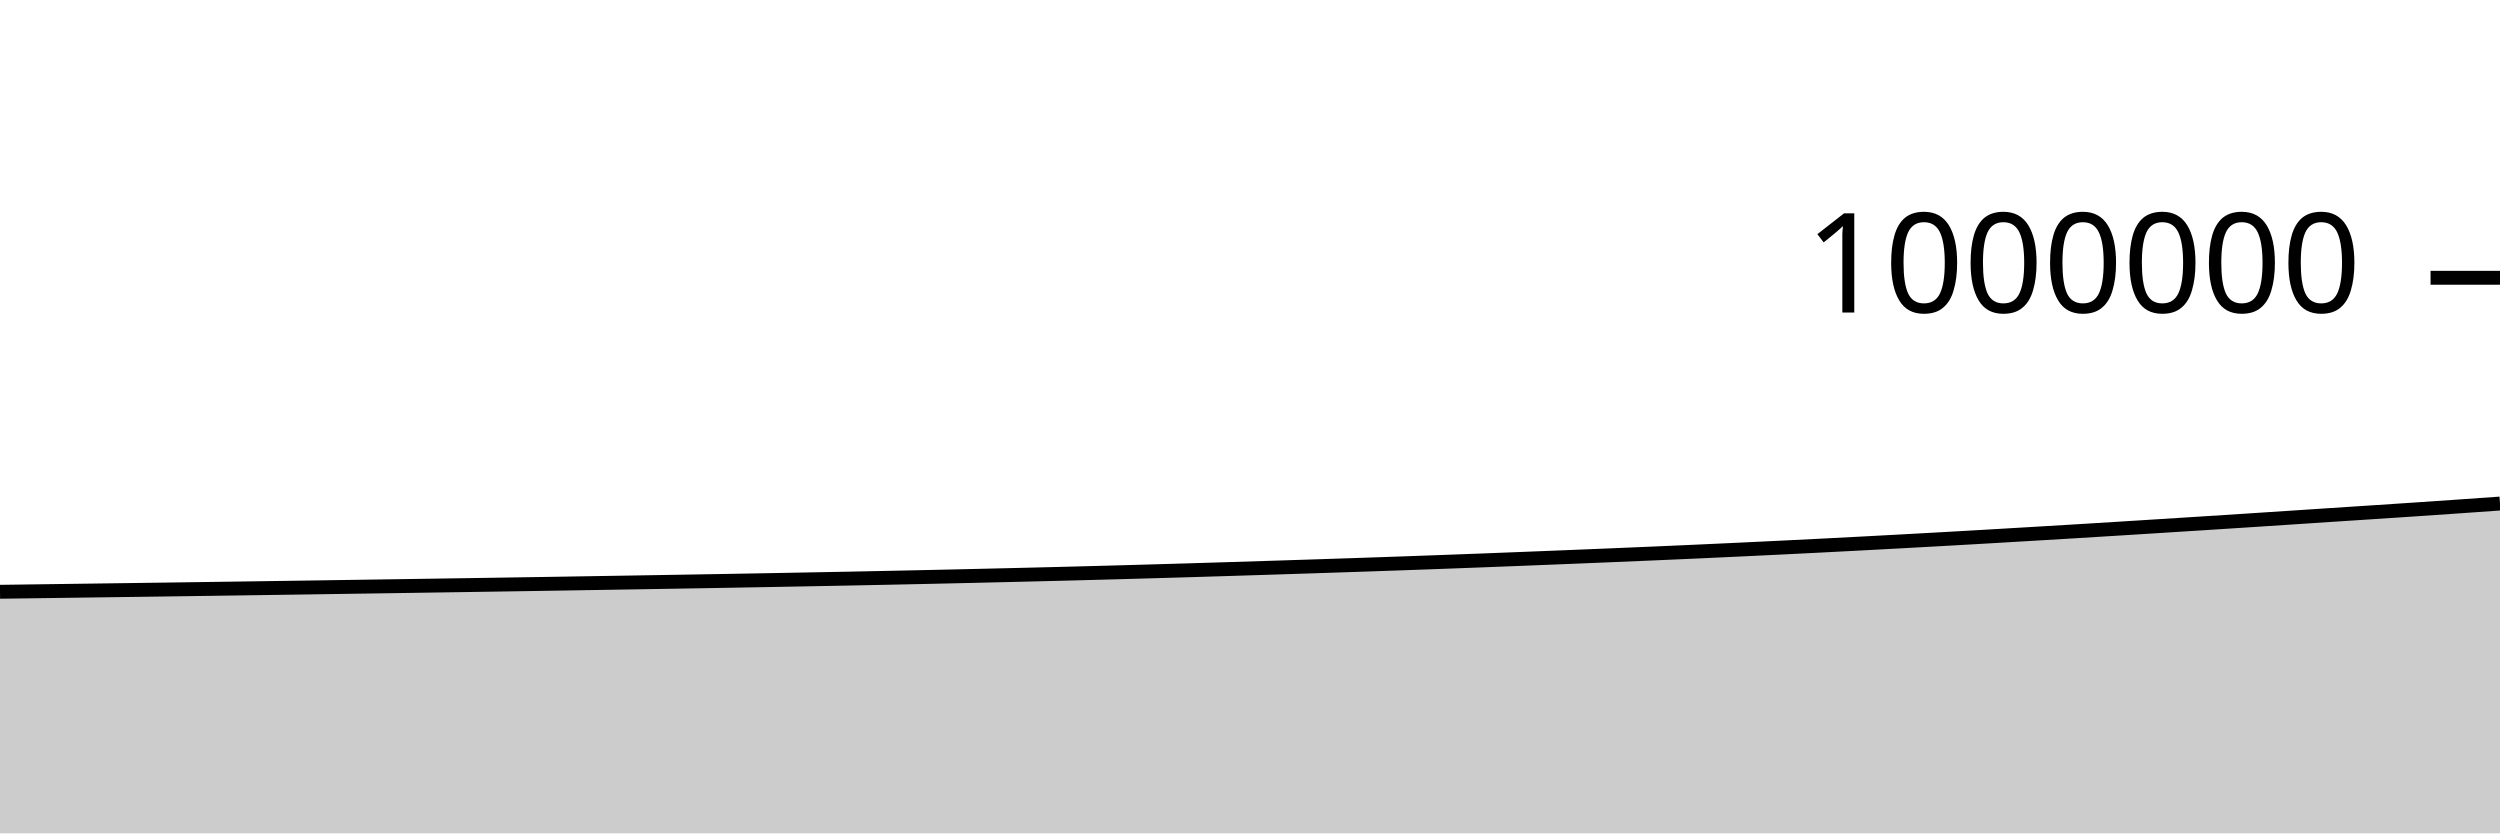
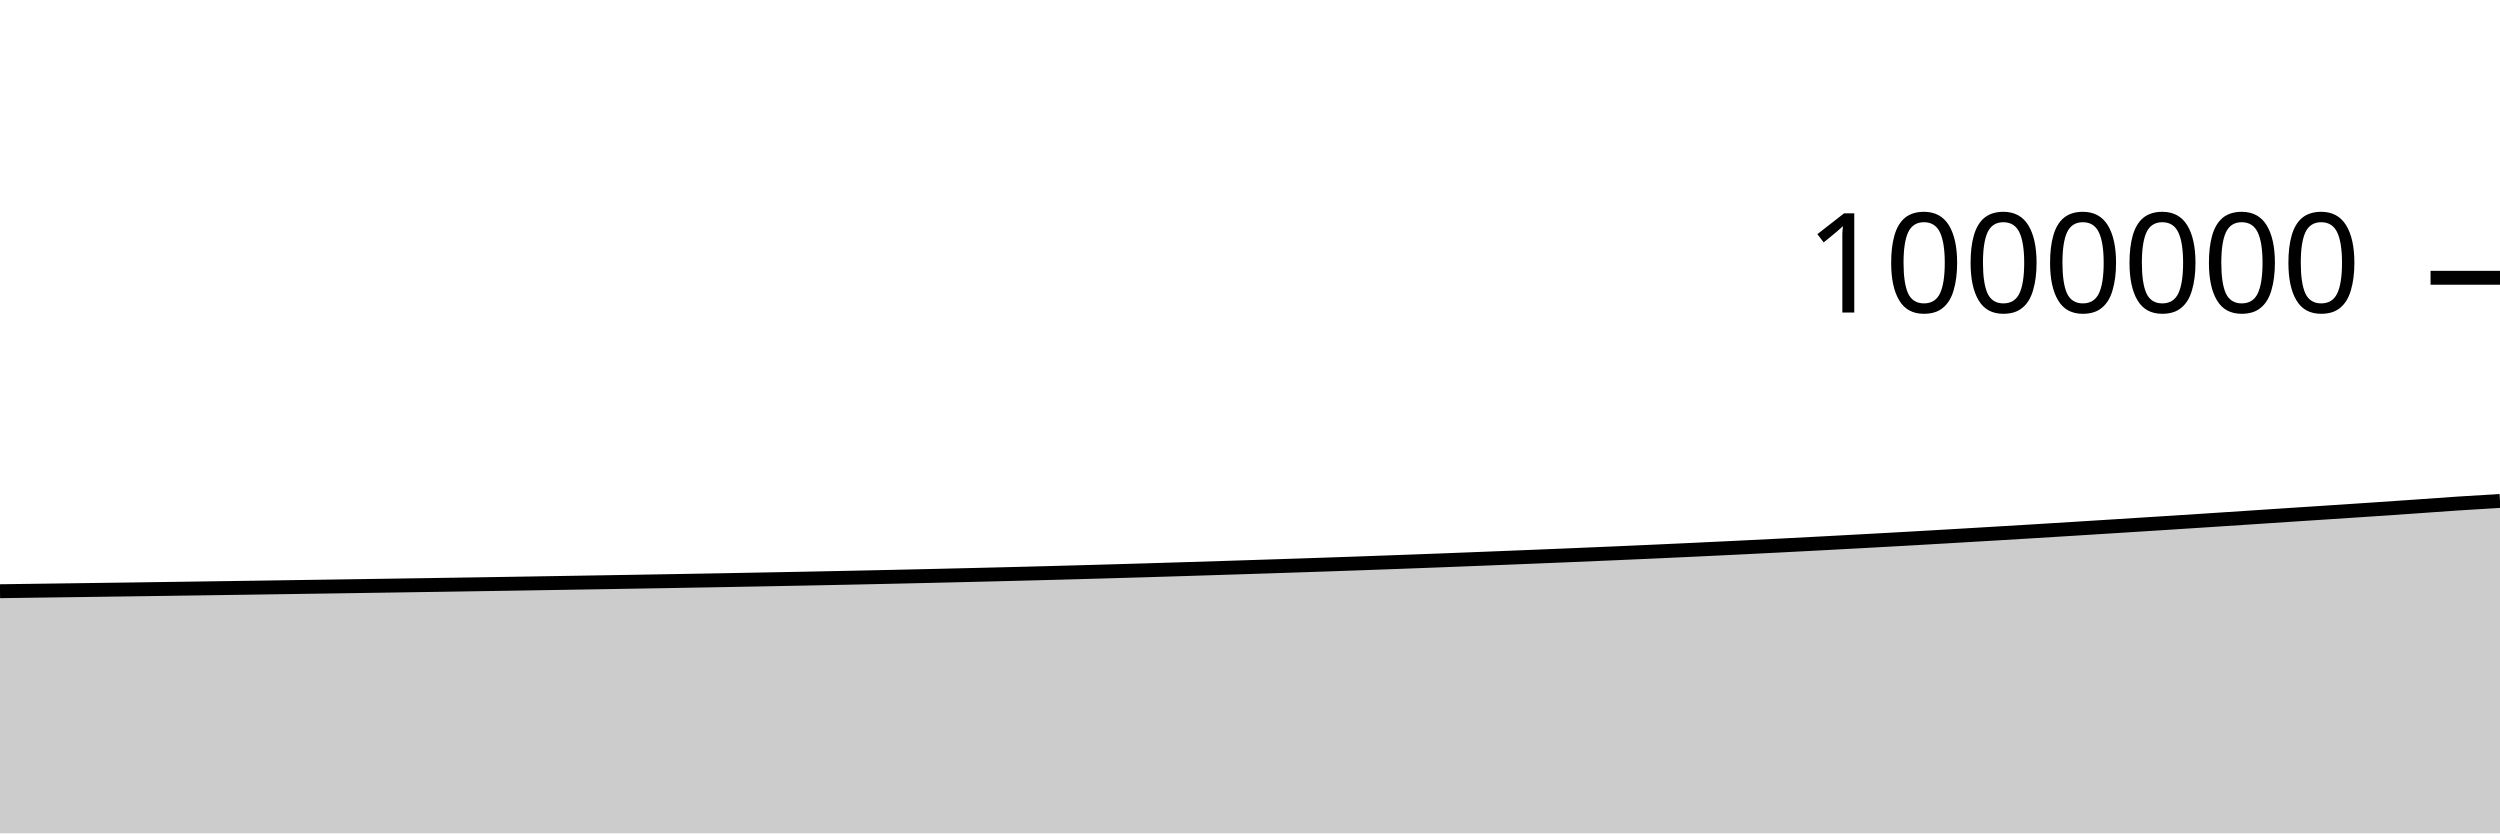
<svg xmlns="http://www.w3.org/2000/svg" viewBox="0 0 180 60">
  <g transform="translate(0,20)">
-     <path class="area" fill="rgba(0, 0, 0, 0.2)" d="M0,22.608C1.017,22.594,2.034,22.58,3.051,22.567C4.068,22.553,5.085,22.539,6.102,22.525C7.119,22.511,8.136,22.498,9.153,22.484C10.169,22.47,11.186,22.456,12.203,22.442C13.22,22.428,14.237,22.413,15.254,22.399C16.271,22.385,17.288,22.37,18.305,22.355C19.322,22.341,20.339,22.326,21.356,22.311C22.373,22.296,23.39,22.28,24.407,22.265C25.424,22.25,26.441,22.235,27.458,22.22C28.475,22.205,29.492,22.189,30.508,22.174C31.525,22.159,32.542,22.144,33.559,22.128C34.576,22.112,35.593,22.097,36.61,22.081C37.627,22.065,38.644,22.049,39.661,22.033C40.678,22.016,41.695,22,42.712,21.983C43.729,21.967,44.746,21.95,45.763,21.933C46.78,21.916,47.797,21.899,48.814,21.882C49.831,21.864,50.847,21.847,51.864,21.83C52.881,21.812,53.898,21.794,54.915,21.776C55.932,21.757,56.949,21.738,57.966,21.719C58.983,21.7,60,21.681,61.017,21.661C62.034,21.641,63.051,21.62,64.068,21.599C65.085,21.578,66.102,21.556,67.119,21.534C68.136,21.511,69.153,21.488,70.169,21.465C71.186,21.442,72.203,21.418,73.22,21.393C74.237,21.369,75.254,21.344,76.271,21.318C77.288,21.292,78.305,21.265,79.322,21.238C80.339,21.21,81.356,21.182,82.373,21.153C83.39,21.124,84.407,21.095,85.424,21.065C86.441,21.034,87.458,21.004,88.475,20.972C89.492,20.941,90.508,20.908,91.525,20.876C92.542,20.843,93.559,20.811,94.576,20.778C95.593,20.745,96.61,20.711,97.627,20.677C98.644,20.642,99.661,20.608,100.678,20.572C101.695,20.536,102.712,20.5,103.729,20.462C104.746,20.425,105.763,20.387,106.78,20.348C107.797,20.309,108.814,20.269,109.831,20.229C110.847,20.188,111.864,20.148,112.881,20.107C113.898,20.066,114.915,20.024,115.932,19.982C116.949,19.94,117.966,19.897,118.983,19.853C120,19.809,121.017,19.764,122.034,19.719C123.051,19.673,124.068,19.626,125.085,19.578C126.102,19.53,127.119,19.482,128.136,19.432C129.153,19.382,130.169,19.332,131.186,19.28C132.203,19.228,133.22,19.174,134.237,19.121C135.254,19.067,136.271,19.012,137.288,18.957C138.305,18.901,139.322,18.845,140.339,18.788C141.356,18.73,142.373,18.672,143.39,18.613C144.407,18.554,145.424,18.494,146.441,18.433C147.458,18.372,148.475,18.312,149.492,18.25C150.508,18.188,151.525,18.125,152.542,18.062C153.559,17.999,154.576,17.935,155.593,17.871C156.61,17.807,157.627,17.743,158.644,17.678C159.661,17.613,160.678,17.548,161.695,17.482C162.712,17.416,163.729,17.349,164.746,17.282C165.763,17.215,166.78,17.147,167.797,17.08C168.814,17.013,169.831,16.948,170.847,16.881C171.864,16.814,172.881,16.748,173.898,16.679C174.915,16.611,175.932,16.541,176.949,16.47C177.966,16.4,178.983,16.327,180,16.255L180,40C178.983,40,177.966,40,176.949,40C175.932,40,174.915,40,173.898,40C172.881,40,171.864,40,170.847,40C169.831,40,168.814,40,167.797,40C166.78,40,165.763,40,164.746,40C163.729,40,162.712,40,161.695,40C160.678,40,159.661,40,158.644,40C157.627,40,156.61,40,155.593,40C154.576,40,153.559,40,152.542,40C151.525,40,150.508,40,149.492,40C148.475,40,147.458,40,146.441,40C145.424,40,144.407,40,143.39,40C142.373,40,141.356,40,140.339,40C139.322,40,138.305,40,137.288,40C136.271,40,135.254,40,134.237,40C133.22,40,132.203,40,131.186,40C130.169,40,129.153,40,128.136,40C127.119,40,126.102,40,125.085,40C124.068,40,123.051,40,122.034,40C121.017,40,120,40,118.983,40C117.966,40,116.949,40,115.932,40C114.915,40,113.898,40,112.881,40C111.864,40,110.847,40,109.831,40C108.814,40,107.797,40,106.78,40C105.763,40,104.746,40,103.729,40C102.712,40,101.695,40,100.678,40C99.661,40,98.644,40,97.627,40C96.61,40,95.593,40,94.576,40C93.559,40,92.542,40,91.525,40C90.508,40,89.492,40,88.475,40C87.458,40,86.441,40,85.424,40C84.407,40,83.39,40,82.373,40C81.356,40,80.339,40,79.322,40C78.305,40,77.288,40,76.271,40C75.254,40,74.237,40,73.22,40C72.203,40,71.186,40,70.169,40C69.153,40,68.136,40,67.119,40C66.102,40,65.085,40,64.068,40C63.051,40,62.034,40,61.017,40C60,40,58.983,40,57.966,40C56.949,40,55.932,40,54.915,40C53.898,40,52.881,40,51.864,40C50.847,40,49.831,40,48.814,40C47.797,40,46.78,40,45.763,40C44.746,40,43.729,40,42.712,40C41.695,40,40.678,40,39.661,40C38.644,40,37.627,40,36.61,40C35.593,40,34.576,40,33.559,40C32.542,40,31.525,40,30.508,40C29.492,40,28.475,40,27.458,40C26.441,40,25.424,40,24.407,40C23.39,40,22.373,40,21.356,40C20.339,40,19.322,40,18.305,40C17.288,40,16.271,40,15.254,40C14.237,40,13.22,40,12.203,40C11.186,40,10.169,40,9.153,40C8.136,40,7.119,40,6.102,40C5.085,40,4.068,40,3.051,40C2.034,40,1.017,40,0,40Z" />
-     <path class="line" stroke="black" fill="none" d="M0,22.608C1.017,22.594,2.034,22.58,3.051,22.567C4.068,22.553,5.085,22.539,6.102,22.525C7.119,22.511,8.136,22.498,9.153,22.484C10.169,22.47,11.186,22.456,12.203,22.442C13.22,22.428,14.237,22.413,15.254,22.399C16.271,22.385,17.288,22.37,18.305,22.355C19.322,22.341,20.339,22.326,21.356,22.311C22.373,22.296,23.39,22.28,24.407,22.265C25.424,22.25,26.441,22.235,27.458,22.22C28.475,22.205,29.492,22.189,30.508,22.174C31.525,22.159,32.542,22.144,33.559,22.128C34.576,22.112,35.593,22.097,36.61,22.081C37.627,22.065,38.644,22.049,39.661,22.033C40.678,22.016,41.695,22,42.712,21.983C43.729,21.967,44.746,21.95,45.763,21.933C46.78,21.916,47.797,21.899,48.814,21.882C49.831,21.864,50.847,21.847,51.864,21.83C52.881,21.812,53.898,21.794,54.915,21.776C55.932,21.757,56.949,21.738,57.966,21.719C58.983,21.7,60,21.681,61.017,21.661C62.034,21.641,63.051,21.62,64.068,21.599C65.085,21.578,66.102,21.556,67.119,21.534C68.136,21.511,69.153,21.488,70.169,21.465C71.186,21.442,72.203,21.418,73.22,21.393C74.237,21.369,75.254,21.344,76.271,21.318C77.288,21.292,78.305,21.265,79.322,21.238C80.339,21.21,81.356,21.182,82.373,21.153C83.39,21.124,84.407,21.095,85.424,21.065C86.441,21.034,87.458,21.004,88.475,20.972C89.492,20.941,90.508,20.908,91.525,20.876C92.542,20.843,93.559,20.811,94.576,20.778C95.593,20.745,96.61,20.711,97.627,20.677C98.644,20.642,99.661,20.608,100.678,20.572C101.695,20.536,102.712,20.5,103.729,20.462C104.746,20.425,105.763,20.387,106.78,20.348C107.797,20.309,108.814,20.269,109.831,20.229C110.847,20.188,111.864,20.148,112.881,20.107C113.898,20.066,114.915,20.024,115.932,19.982C116.949,19.94,117.966,19.897,118.983,19.853C120,19.809,121.017,19.764,122.034,19.719C123.051,19.673,124.068,19.626,125.085,19.578C126.102,19.53,127.119,19.482,128.136,19.432C129.153,19.382,130.169,19.332,131.186,19.28C132.203,19.228,133.22,19.174,134.237,19.121C135.254,19.067,136.271,19.012,137.288,18.957C138.305,18.901,139.322,18.845,140.339,18.788C141.356,18.73,142.373,18.672,143.39,18.613C144.407,18.554,145.424,18.494,146.441,18.433C147.458,18.372,148.475,18.312,149.492,18.25C150.508,18.188,151.525,18.125,152.542,18.062C153.559,17.999,154.576,17.935,155.593,17.871C156.61,17.807,157.627,17.743,158.644,17.678C159.661,17.613,160.678,17.548,161.695,17.482C162.712,17.416,163.729,17.349,164.746,17.282C165.763,17.215,166.78,17.147,167.797,17.08C168.814,17.013,169.831,16.948,170.847,16.881C171.864,16.814,172.881,16.748,173.898,16.679C174.915,16.611,175.932,16.541,176.949,16.47C177.966,16.4,178.983,16.327,180,16.255" />
+     <path class="area" fill="rgba(0, 0, 0, 0.2)" d="M0,22.567C1.017,22.553,2.034,22.539,3.051,22.525C4.068,22.511,5.085,22.498,6.102,22.484C7.119,22.47,8.136,22.456,9.153,22.442C10.169,22.428,11.186,22.413,12.203,22.399C13.22,22.385,14.237,22.37,15.254,22.355C16.271,22.341,17.288,22.326,18.305,22.311C19.322,22.296,20.339,22.28,21.356,22.265C22.373,22.25,23.39,22.235,24.407,22.22C25.424,22.205,26.441,22.189,27.458,22.174C28.475,22.159,29.492,22.144,30.508,22.128C31.525,22.112,32.542,22.097,33.559,22.081C34.576,22.065,35.593,22.049,36.61,22.033C37.627,22.016,38.644,22,39.661,21.983C40.678,21.967,41.695,21.95,42.712,21.933C43.729,21.916,44.746,21.899,45.763,21.882C46.78,21.864,47.797,21.847,48.814,21.83C49.831,21.812,50.847,21.794,51.864,21.776C52.881,21.757,53.898,21.738,54.915,21.719C55.932,21.7,56.949,21.681,57.966,21.661C58.983,21.641,60,21.62,61.017,21.599C62.034,21.578,63.051,21.556,64.068,21.534C65.085,21.511,66.102,21.488,67.119,21.465C68.136,21.442,69.153,21.418,70.169,21.393C71.186,21.369,72.203,21.344,73.22,21.318C74.237,21.292,75.254,21.265,76.271,21.238C77.288,21.21,78.305,21.182,79.322,21.153C80.339,21.124,81.356,21.095,82.373,21.065C83.39,21.034,84.407,21.004,85.424,20.972C86.441,20.941,87.458,20.908,88.475,20.876C89.492,20.843,90.508,20.811,91.525,20.778C92.542,20.745,93.559,20.711,94.576,20.677C95.593,20.642,96.61,20.608,97.627,20.572C98.644,20.536,99.661,20.5,100.678,20.462C101.695,20.425,102.712,20.387,103.729,20.348C104.746,20.309,105.763,20.269,106.78,20.229C107.797,20.188,108.814,20.148,109.831,20.107C110.847,20.066,111.864,20.024,112.881,19.982C113.898,19.94,114.915,19.897,115.932,19.853C116.949,19.809,117.966,19.764,118.983,19.719C120,19.673,121.017,19.626,122.034,19.578C123.051,19.53,124.068,19.482,125.085,19.432C126.102,19.382,127.119,19.332,128.136,19.28C129.153,19.228,130.169,19.174,131.186,19.121C132.203,19.067,133.22,19.012,134.237,18.957C135.254,18.901,136.271,18.845,137.288,18.788C138.305,18.73,139.322,18.672,140.339,18.613C141.356,18.554,142.373,18.494,143.39,18.433C144.407,18.372,145.424,18.312,146.441,18.25C147.458,18.188,148.475,18.125,149.492,18.062C150.508,17.999,151.525,17.935,152.542,17.871C153.559,17.807,154.576,17.743,155.593,17.678C156.61,17.613,157.627,17.548,158.644,17.482C159.661,17.416,160.678,17.349,161.695,17.282C162.712,17.215,163.729,17.147,164.746,17.08C165.763,17.013,166.78,16.948,167.797,16.881C168.814,16.814,169.831,16.748,170.847,16.679C171.864,16.611,172.881,16.541,173.898,16.47C174.915,16.4,175.932,16.322,176.949,16.255C177.966,16.188,178.983,16.128,180,16.068L180,40C178.983,40,177.966,40,176.949,40C175.932,40,174.915,40,173.898,40C172.881,40,171.864,40,170.847,40C169.831,40,168.814,40,167.797,40C166.78,40,165.763,40,164.746,40C163.729,40,162.712,40,161.695,40C160.678,40,159.661,40,158.644,40C157.627,40,156.61,40,155.593,40C154.576,40,153.559,40,152.542,40C151.525,40,150.508,40,149.492,40C148.475,40,147.458,40,146.441,40C145.424,40,144.407,40,143.39,40C142.373,40,141.356,40,140.339,40C139.322,40,138.305,40,137.288,40C136.271,40,135.254,40,134.237,40C133.22,40,132.203,40,131.186,40C130.169,40,129.153,40,128.136,40C127.119,40,126.102,40,125.085,40C124.068,40,123.051,40,122.034,40C121.017,40,120,40,118.983,40C117.966,40,116.949,40,115.932,40C114.915,40,113.898,40,112.881,40C111.864,40,110.847,40,109.831,40C108.814,40,107.797,40,106.78,40C105.763,40,104.746,40,103.729,40C102.712,40,101.695,40,100.678,40C99.661,40,98.644,40,97.627,40C96.61,40,95.593,40,94.576,40C93.559,40,92.542,40,91.525,40C90.508,40,89.492,40,88.475,40C87.458,40,86.441,40,85.424,40C84.407,40,83.39,40,82.373,40C81.356,40,80.339,40,79.322,40C78.305,40,77.288,40,76.271,40C75.254,40,74.237,40,73.22,40C72.203,40,71.186,40,70.169,40C69.153,40,68.136,40,67.119,40C66.102,40,65.085,40,64.068,40C63.051,40,62.034,40,61.017,40C60,40,58.983,40,57.966,40C56.949,40,55.932,40,54.915,40C53.898,40,52.881,40,51.864,40C50.847,40,49.831,40,48.814,40C47.797,40,46.78,40,45.763,40C44.746,40,43.729,40,42.712,40C41.695,40,40.678,40,39.661,40C38.644,40,37.627,40,36.61,40C35.593,40,34.576,40,33.559,40C32.542,40,31.525,40,30.508,40C29.492,40,28.475,40,27.458,40C26.441,40,25.424,40,24.407,40C23.39,40,22.373,40,21.356,40C20.339,40,19.322,40,18.305,40C17.288,40,16.271,40,15.254,40C14.237,40,13.22,40,12.203,40C11.186,40,10.169,40,9.153,40C8.136,40,7.119,40,6.102,40C5.085,40,4.068,40,3.051,40C2.034,40,1.017,40,0,40Z" />
+     <path class="line" stroke="black" fill="none" d="M0,22.567C1.017,22.553,2.034,22.539,3.051,22.525C4.068,22.511,5.085,22.498,6.102,22.484C7.119,22.47,8.136,22.456,9.153,22.442C10.169,22.428,11.186,22.413,12.203,22.399C13.22,22.385,14.237,22.37,15.254,22.355C16.271,22.341,17.288,22.326,18.305,22.311C19.322,22.296,20.339,22.28,21.356,22.265C22.373,22.25,23.39,22.235,24.407,22.22C25.424,22.205,26.441,22.189,27.458,22.174C28.475,22.159,29.492,22.144,30.508,22.128C31.525,22.112,32.542,22.097,33.559,22.081C34.576,22.065,35.593,22.049,36.61,22.033C37.627,22.016,38.644,22,39.661,21.983C40.678,21.967,41.695,21.95,42.712,21.933C43.729,21.916,44.746,21.899,45.763,21.882C46.78,21.864,47.797,21.847,48.814,21.83C49.831,21.812,50.847,21.794,51.864,21.776C52.881,21.757,53.898,21.738,54.915,21.719C55.932,21.7,56.949,21.681,57.966,21.661C58.983,21.641,60,21.62,61.017,21.599C62.034,21.578,63.051,21.556,64.068,21.534C65.085,21.511,66.102,21.488,67.119,21.465C68.136,21.442,69.153,21.418,70.169,21.393C71.186,21.369,72.203,21.344,73.22,21.318C74.237,21.292,75.254,21.265,76.271,21.238C77.288,21.21,78.305,21.182,79.322,21.153C80.339,21.124,81.356,21.095,82.373,21.065C83.39,21.034,84.407,21.004,85.424,20.972C86.441,20.941,87.458,20.908,88.475,20.876C89.492,20.843,90.508,20.811,91.525,20.778C92.542,20.745,93.559,20.711,94.576,20.677C95.593,20.642,96.61,20.608,97.627,20.572C98.644,20.536,99.661,20.5,100.678,20.462C101.695,20.425,102.712,20.387,103.729,20.348C104.746,20.309,105.763,20.269,106.78,20.229C107.797,20.188,108.814,20.148,109.831,20.107C110.847,20.066,111.864,20.024,112.881,19.982C113.898,19.94,114.915,19.897,115.932,19.853C116.949,19.809,117.966,19.764,118.983,19.719C120,19.673,121.017,19.626,122.034,19.578C123.051,19.53,124.068,19.482,125.085,19.432C126.102,19.382,127.119,19.332,128.136,19.28C129.153,19.228,130.169,19.174,131.186,19.121C132.203,19.067,133.22,19.012,134.237,18.957C135.254,18.901,136.271,18.845,137.288,18.788C138.305,18.73,139.322,18.672,140.339,18.613C141.356,18.554,142.373,18.494,143.39,18.433C144.407,18.372,145.424,18.312,146.441,18.25C147.458,18.188,148.475,18.125,149.492,18.062C150.508,17.999,151.525,17.935,152.542,17.871C153.559,17.807,154.576,17.743,155.593,17.678C156.61,17.613,157.627,17.548,158.644,17.482C159.661,17.416,160.678,17.349,161.695,17.282C162.712,17.215,163.729,17.147,164.746,17.08C165.763,17.013,166.78,16.948,167.797,16.881C168.814,16.814,169.831,16.748,170.847,16.679C171.864,16.611,172.881,16.541,173.898,16.47C174.915,16.4,175.932,16.322,176.949,16.255C177.966,16.188,178.983,16.128,180,16.068" />
    <path class="axis-ceiling" stroke-width="1" stroke="black" fill="none" d="M175,0L180,0" />
    <text class="axis-ceiling-label" font-family="sans-serif" text-anchor="end" font-size="10px" x="170" y="2.5">1000000</text>
  </g>
</svg>
